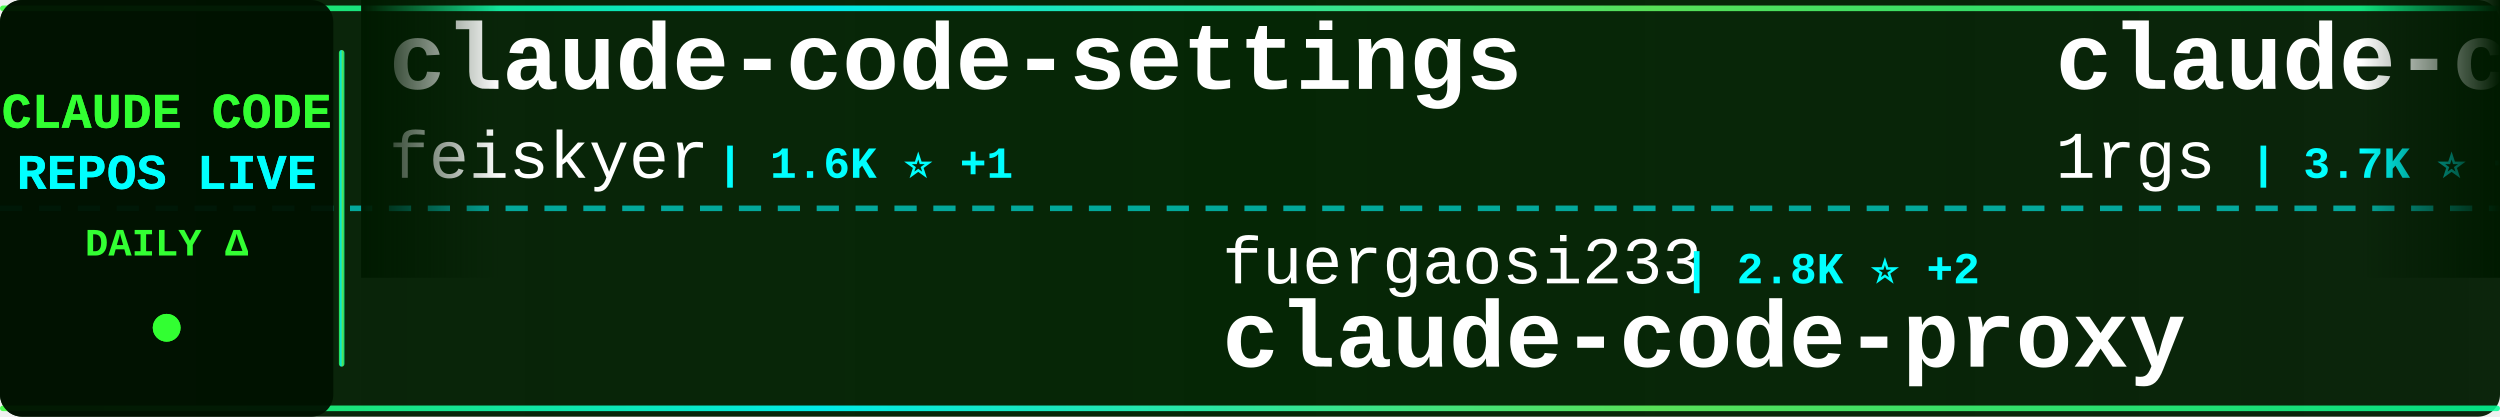
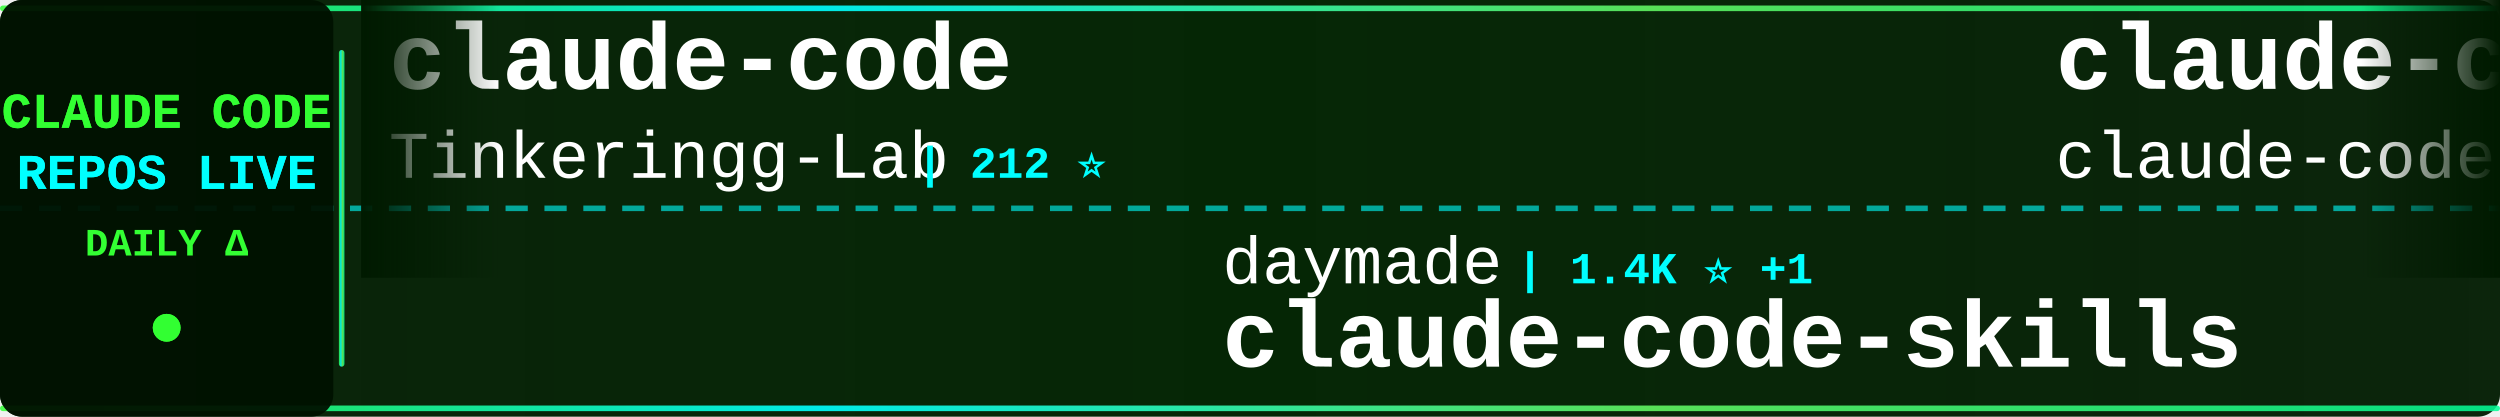
<svg xmlns="http://www.w3.org/2000/svg" width="900" height="150">
  <defs>
    <linearGradient id="tickerBg" x1="0%" y1="0%" x2="100%" y2="0%">
      <stop offset="0%" style="stop-color:#001a00;stop-opacity:0.95" />
      <stop offset="50%" style="stop-color:#002200;stop-opacity:0.98" />
      <stop offset="100%" style="stop-color:#001a00;stop-opacity:0.95" />
    </linearGradient>
    <linearGradient id="borderGrad" x1="0%" y1="0%" x2="100%" y2="0%">
      <stop offset="0%" style="stop-color:#33ff33;stop-opacity:0.85">
        <animate attributeName="stop-opacity" values="0.85;1;0.85" dur="2s" repeatCount="indefinite" />
      </stop>
      <stop offset="33%" style="stop-color:#00ffff;stop-opacity:0.9">
        <animate attributeName="stop-opacity" values="0.9;1;0.9" dur="2.2s" repeatCount="indefinite" />
      </stop>
      <stop offset="66%" style="stop-color:#66ff66;stop-opacity:0.85">
        <animate attributeName="stop-opacity" values="0.85;1;0.85" dur="1.8s" repeatCount="indefinite" />
      </stop>
      <stop offset="100%" style="stop-color:#00ff99;stop-opacity:0.85">
        <animate attributeName="stop-opacity" values="0.85;1;0.85" dur="2s" repeatCount="indefinite" />
      </stop>
    </linearGradient>
    <filter id="textGlow">
      <feGaussianBlur stdDeviation="0.1" result="coloredBlur" />
      <feMerge>
        <feMergeNode in="coloredBlur" />
        <feMergeNode in="SourceGraphic" />
      </feMerge>
    </filter>
    <filter id="metricGlow">
      <feGaussianBlur stdDeviation="0.2" result="coloredBlur" />
      <feMerge>
        <feMergeNode in="coloredBlur" />
        <feMergeNode in="SourceGraphic" />
      </feMerge>
    </filter>
    <linearGradient id="leftFade" x1="0%" y1="0%" x2="100%" y2="0%">
      <stop offset="0%" style="stop-color:#001a00;stop-opacity:1" />
      <stop offset="100%" style="stop-color:#001a00;stop-opacity:0" />
    </linearGradient>
    <linearGradient id="rightFade" x1="0%" y1="0%" x2="100%" y2="0%">
      <stop offset="0%" style="stop-color:#001a00;stop-opacity:0" />
      <stop offset="100%" style="stop-color:#001a00;stop-opacity:1" />
    </linearGradient>
  </defs>
  <rect width="900" height="150" fill="url(#tickerBg)" rx="8" />
  <rect x="0" y="2" width="900" height="2" fill="url(#borderGrad)" rx="1" />
  <rect x="0" y="146" width="900" height="2" fill="url(#borderGrad)" rx="1" />
  <line x1="0" y1="75" x2="900" y2="75" stroke="#00ffff" stroke-width="2" stroke-dasharray="8 6" opacity="0.6" />
  <rect x="0" y="0" width="120" height="150" fill="#001100" opacity="0.95" rx="8" />
  <text x="60" y="46" font-family="'Courier New', monospace" font-size="18" font-weight="bold" fill="#33ff33" text-anchor="middle" filter="url(#textGlow)">
    CLAUDE CODE
  </text>
  <text x="60" y="68" font-family="'Courier New', monospace" font-size="18" font-weight="bold" fill="#00ffff" text-anchor="middle" filter="url(#textGlow)">
    REPOS LIVE
  </text>
  <text x="60" y="92" font-family="'Courier New', monospace" font-size="14" font-weight="bold" fill="#33ff33" text-anchor="middle">
    DAILY Δ
  </text>
  <circle cx="60" cy="118" r="5" fill="#33ff33" filter="url(#metricGlow)">
    <animate attributeName="r" values="4;6;4" dur="1.5s" repeatCount="indefinite" />
    <animate attributeName="opacity" values="0.6;1;0.6" dur="1.5s" repeatCount="indefinite" />
  </circle>
  <rect x="122" y="18" width="2" height="114" fill="url(#borderGrad)" rx="1" />
  <clipPath id="tickerClip">
    <rect x="130" y="0" width="770" height="150" />
  </clipPath>
  <g clip-path="url(#tickerClip)">
    <g id="tickerItems">
      <animateTransform attributeName="transform" attributeType="XML" type="translate" from="0 0" to="-3000 0" dur="54s" repeatCount="indefinite" />
      <g transform="translate(0, 0)">
-         <text x="140" y="32" font-family="'Courier New', monospace" font-size="34" font-weight="bold" fill="#ffffff">claude-code-settings</text>
-         <text x="140" y="64" font-family="'Courier New', monospace" font-size="24" font-weight="normal" fill="#ffffff" opacity="1.0">feiskyer</text>
-         <text x="258" y="64" font-family="'Courier New', monospace" font-size="16" font-weight="bold" fill="#00ffff"> | 1.6K ⭐ +1</text>
+         <text x="140" y="32" font-family="'Courier New', monospace" font-size="34" font-weight="bold" fill="#ffffff">claude-code</text>
+         <text x="140" y="64" font-family="'Courier New', monospace" font-size="24" font-weight="normal" fill="#ffffff" opacity="1.0">Tinkeringg-Lab</text>
+         <text x="330" y="64" font-family="'Courier New', monospace" font-size="16" font-weight="bold" fill="#00ffff"> | 212 ⭐</text>
      </g>
      <g transform="translate(300, 0)">
-         <text x="140" y="102" font-family="'Courier New', monospace" font-size="24" font-weight="normal" fill="#ffffff" opacity="1.0">fuergaosi233</text>
-         <text x="306" y="102" font-family="'Courier New', monospace" font-size="16" font-weight="bold" fill="#00ffff"> | 2.8K ⭐ +2</text>
-         <text x="140" y="132" font-family="'Courier New', monospace" font-size="34" font-weight="bold" fill="#ffffff">claude-code-proxy</text>
+         <text x="140" y="102" font-family="'Courier New', monospace" font-size="24" font-weight="normal" fill="#ffffff" opacity="1.0">daymade</text>
+         <text x="246" y="102" font-family="'Courier New', monospace" font-size="16" font-weight="bold" fill="#00ffff"> | 1.4K ⭐ +1</text>
+         <text x="140" y="132" font-family="'Courier New', monospace" font-size="34" font-weight="bold" fill="#ffffff">claude-code-skills</text>
      </g>
      <g transform="translate(600, 0)">
-         <text x="140" y="32" font-family="'Courier New', monospace" font-size="34" font-weight="bold" fill="#ffffff">claude-code-proxy</text>
-         <text x="140" y="64" font-family="'Courier New', monospace" font-size="24" font-weight="normal" fill="#ffffff" opacity="1.0">1rgs</text>
-         <text x="210" y="64" font-family="'Courier New', monospace" font-size="16" font-weight="bold" fill="#00ffff"> | 3.7K ⭐ +2</text>
+         <text x="140" y="32" font-family="'Courier New', monospace" font-size="34" font-weight="bold" fill="#ffffff">claude-code</text>
+         <text x="140" y="64" font-family="'Courier New', monospace" font-size="24" font-weight="normal" fill="#ffffff" opacity="1.0">claude-code-best</text>
+         <text x="354" y="64" font-family="'Courier New', monospace" font-size="16" font-weight="bold" fill="#00ffff"> | 22.4K ⭐ +1</text>
      </g>
      <g transform="translate(900, 0)">
-         <text x="140" y="102" font-family="'Courier New', monospace" font-size="24" font-weight="normal" fill="#ffffff" opacity="1.0">OrcaWhisper</text>
-         <text x="294" y="102" font-family="'Courier New', monospace" font-size="16" font-weight="bold" fill="#00ffff"> | 93 ⭐</text>
-         <text x="140" y="132" font-family="'Courier New', monospace" font-size="34" font-weight="bold" fill="#ffffff">Claude-Code</text>
+         <text x="140" y="102" font-family="'Courier New', monospace" font-size="24" font-weight="normal" fill="#ffffff" opacity="1.0">guanshan</text>
+         <text x="258" y="102" font-family="'Courier New', monospace" font-size="16" font-weight="bold" fill="#00ffff"> | 61 ⭐</text>
+         <text x="140" y="132" font-family="'Courier New', monospace" font-size="34" font-weight="bold" fill="#ffffff">ClaudeCode</text>
      </g>
      <g transform="translate(1200, 0)">
-         <text x="140" y="32" font-family="'Courier New', monospace" font-size="34" font-weight="bold" fill="#ffffff">claude-code-telegram</text>
-         <text x="140" y="64" font-family="'Courier New', monospace" font-size="24" font-weight="normal" fill="#ffffff" opacity="1.0">RichardAtCT</text>
-         <text x="294" y="64" font-family="'Courier New', monospace" font-size="16" font-weight="bold" fill="#00ffff"> | 2.8K ⭐</text>
+         <text x="140" y="32" font-family="'Courier New', monospace" font-size="34" font-weight="bold" fill="#ffffff">claude-code</text>
+         <text x="140" y="64" font-family="'Courier New', monospace" font-size="24" font-weight="normal" fill="#ffffff" opacity="1.0">anthropics</text>
+         <text x="282" y="64" font-family="'Courier New', monospace" font-size="16" font-weight="bold" fill="#00ffff"> | 144.0K ⭐ +46</text>
      </g>
      <g transform="translate(1500, 0)">
-         <text x="140" y="102" font-family="'Courier New', monospace" font-size="24" font-weight="normal" fill="#ffffff" opacity="1.0">VILA-Lab</text>
-         <text x="258" y="102" font-family="'Courier New', monospace" font-size="16" font-weight="bold" fill="#00ffff"> | 2.1K ⭐</text>
-         <text x="140" y="132" font-family="'Courier New', monospace" font-size="34" font-weight="bold" fill="#ffffff">Dive-into-Claude-Code</text>
+         <text x="140" y="102" font-family="'Courier New', monospace" font-size="24" font-weight="normal" fill="#ffffff" opacity="1.0">disler</text>
+         <text x="234" y="102" font-family="'Courier New', monospace" font-size="16" font-weight="bold" fill="#00ffff"> | 3.9K ⭐</text>
+         <text x="140" y="132" font-family="'Courier New', monospace" font-size="34" font-weight="bold" fill="#ffffff">claude-code-hooks-master...</text>
      </g>
      <g transform="translate(1800, 0)">
        <text x="140" y="32" font-family="'Courier New', monospace" font-size="34" font-weight="bold" fill="#ffffff">arcads-claude-code</text>
        <text x="140" y="64" font-family="'Courier New', monospace" font-size="24" font-weight="normal" fill="#ffffff" opacity="1.0">krusemediallc</text>
-         <text x="318" y="64" font-family="'Courier New', monospace" font-size="16" font-weight="bold" fill="#00ffff"> | 1.5K ⭐ +1</text>
+         <text x="318" y="64" font-family="'Courier New', monospace" font-size="16" font-weight="bold" fill="#00ffff"> | 1.5K ⭐</text>
      </g>
      <g transform="translate(2100, 0)">
-         <text x="140" y="102" font-family="'Courier New', monospace" font-size="24" font-weight="normal" fill="#ffffff" opacity="1.0">beilingcc</text>
-         <text x="270" y="102" font-family="'Courier New', monospace" font-size="16" font-weight="bold" fill="#00ffff"> | 94 ⭐</text>
-         <text x="140" y="132" font-family="'Courier New', monospace" font-size="34" font-weight="bold" fill="#ffffff">claude-code</text>
+         <text x="140" y="102" font-family="'Courier New', monospace" font-size="24" font-weight="normal" fill="#ffffff" opacity="1.0">Pimzino</text>
+         <text x="246" y="102" font-family="'Courier New', monospace" font-size="16" font-weight="bold" fill="#00ffff"> | 3.9K ⭐</text>
+         <text x="140" y="132" font-family="'Courier New', monospace" font-size="34" font-weight="bold" fill="#ffffff">claude-code-spec-workflo...</text>
      </g>
      <g transform="translate(2400, 0)">
-         <text x="140" y="32" font-family="'Courier New', monospace" font-size="34" font-weight="bold" fill="#ffffff">claude-code-book</text>
-         <text x="140" y="64" font-family="'Courier New', monospace" font-size="24" font-weight="normal" fill="#ffffff" opacity="1.0">lintsinghua</text>
-         <text x="294" y="64" font-family="'Courier New', monospace" font-size="16" font-weight="bold" fill="#00ffff"> | 4.2K ⭐ +5</text>
+         <text x="140" y="32" font-family="'Courier New', monospace" font-size="34" font-weight="bold" fill="#ffffff">ClaudeCodeAgents</text>
+         <text x="140" y="64" font-family="'Courier New', monospace" font-size="24" font-weight="normal" fill="#ffffff" opacity="1.0">darcyegb</text>
+         <text x="258" y="64" font-family="'Courier New', monospace" font-size="16" font-weight="bold" fill="#00ffff"> | 760 ⭐</text>
      </g>
      <g transform="translate(2700, 0)">
-         <text x="140" y="102" font-family="'Courier New', monospace" font-size="24" font-weight="normal" fill="#ffffff" opacity="1.0">darcyegb</text>
-         <text x="258" y="102" font-family="'Courier New', monospace" font-size="16" font-weight="bold" fill="#00ffff"> | 760 ⭐ +1</text>
-         <text x="140" y="132" font-family="'Courier New', monospace" font-size="34" font-weight="bold" fill="#ffffff">ClaudeCodeAgents</text>
+         <text x="140" y="102" font-family="'Courier New', monospace" font-size="24" font-weight="normal" fill="#ffffff" opacity="1.0">shanraisshan</text>
+         <text x="306" y="102" font-family="'Courier New', monospace" font-size="16" font-weight="bold" fill="#00ffff"> | 65.6K ⭐ +3</text>
+         <text x="140" y="132" font-family="'Courier New', monospace" font-size="34" font-weight="bold" fill="#ffffff">claude-code-best-practic...</text>
      </g>
      <g transform="translate(3000, 0)">
-         <text x="140" y="32" font-family="'Courier New', monospace" font-size="34" font-weight="bold" fill="#ffffff">claude-code-settings</text>
-         <text x="140" y="64" font-family="'Courier New', monospace" font-size="24" font-weight="normal" fill="#ffffff" opacity="1.0">feiskyer</text>
-         <text x="258" y="64" font-family="'Courier New', monospace" font-size="16" font-weight="bold" fill="#00ffff"> | 1.6K ⭐ +1</text>
+         <text x="140" y="32" font-family="'Courier New', monospace" font-size="34" font-weight="bold" fill="#ffffff">claude-code</text>
+         <text x="140" y="64" font-family="'Courier New', monospace" font-size="24" font-weight="normal" fill="#ffffff" opacity="1.0">Tinkeringg-Lab</text>
+         <text x="330" y="64" font-family="'Courier New', monospace" font-size="16" font-weight="bold" fill="#00ffff"> | 212 ⭐</text>
      </g>
      <g transform="translate(3300, 0)">
-         <text x="140" y="102" font-family="'Courier New', monospace" font-size="24" font-weight="normal" fill="#ffffff" opacity="1.0">fuergaosi233</text>
-         <text x="306" y="102" font-family="'Courier New', monospace" font-size="16" font-weight="bold" fill="#00ffff"> | 2.8K ⭐ +2</text>
-         <text x="140" y="132" font-family="'Courier New', monospace" font-size="34" font-weight="bold" fill="#ffffff">claude-code-proxy</text>
+         <text x="140" y="102" font-family="'Courier New', monospace" font-size="24" font-weight="normal" fill="#ffffff" opacity="1.0">daymade</text>
+         <text x="246" y="102" font-family="'Courier New', monospace" font-size="16" font-weight="bold" fill="#00ffff"> | 1.4K ⭐ +1</text>
+         <text x="140" y="132" font-family="'Courier New', monospace" font-size="34" font-weight="bold" fill="#ffffff">claude-code-skills</text>
      </g>
      <g transform="translate(3600, 0)">
-         <text x="140" y="32" font-family="'Courier New', monospace" font-size="34" font-weight="bold" fill="#ffffff">claude-code-proxy</text>
-         <text x="140" y="64" font-family="'Courier New', monospace" font-size="24" font-weight="normal" fill="#ffffff" opacity="1.0">1rgs</text>
-         <text x="210" y="64" font-family="'Courier New', monospace" font-size="16" font-weight="bold" fill="#00ffff"> | 3.7K ⭐ +2</text>
+         <text x="140" y="32" font-family="'Courier New', monospace" font-size="34" font-weight="bold" fill="#ffffff">claude-code</text>
+         <text x="140" y="64" font-family="'Courier New', monospace" font-size="24" font-weight="normal" fill="#ffffff" opacity="1.0">claude-code-best</text>
+         <text x="354" y="64" font-family="'Courier New', monospace" font-size="16" font-weight="bold" fill="#00ffff"> | 22.4K ⭐ +1</text>
      </g>
      <g transform="translate(3900, 0)">
-         <text x="140" y="102" font-family="'Courier New', monospace" font-size="24" font-weight="normal" fill="#ffffff" opacity="1.0">OrcaWhisper</text>
-         <text x="294" y="102" font-family="'Courier New', monospace" font-size="16" font-weight="bold" fill="#00ffff"> | 93 ⭐</text>
-         <text x="140" y="132" font-family="'Courier New', monospace" font-size="34" font-weight="bold" fill="#ffffff">Claude-Code</text>
+         <text x="140" y="102" font-family="'Courier New', monospace" font-size="24" font-weight="normal" fill="#ffffff" opacity="1.0">guanshan</text>
+         <text x="258" y="102" font-family="'Courier New', monospace" font-size="16" font-weight="bold" fill="#00ffff"> | 61 ⭐</text>
+         <text x="140" y="132" font-family="'Courier New', monospace" font-size="34" font-weight="bold" fill="#ffffff">ClaudeCode</text>
      </g>
    </g>
  </g>
  <rect x="130" y="0" width="50" height="100" fill="url(#leftFade)" />
  <rect x="850" y="0" width="50" height="100" fill="url(#rightFade)" />
</svg>
